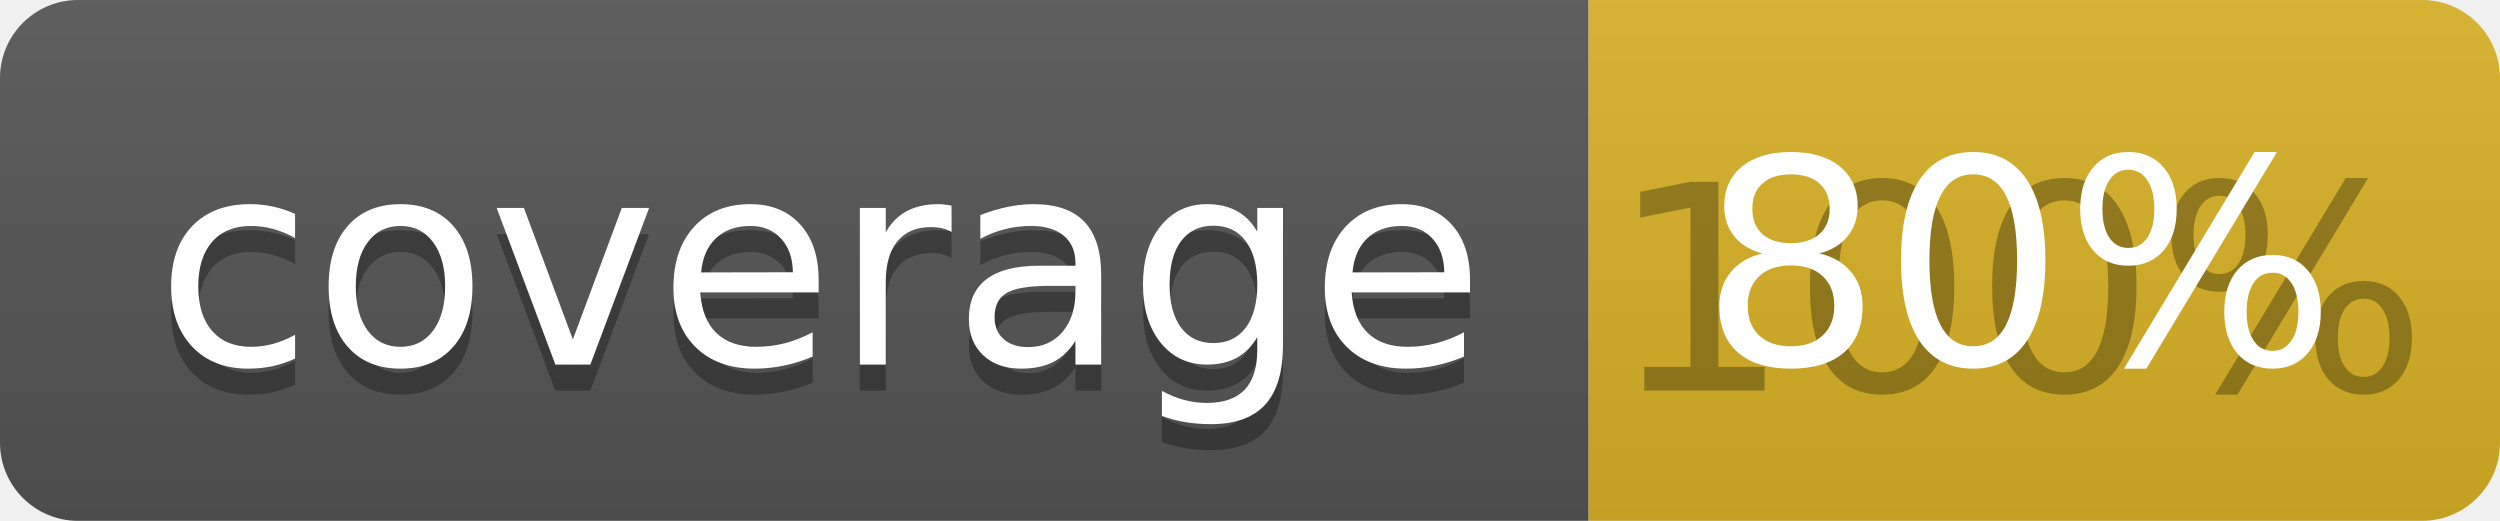
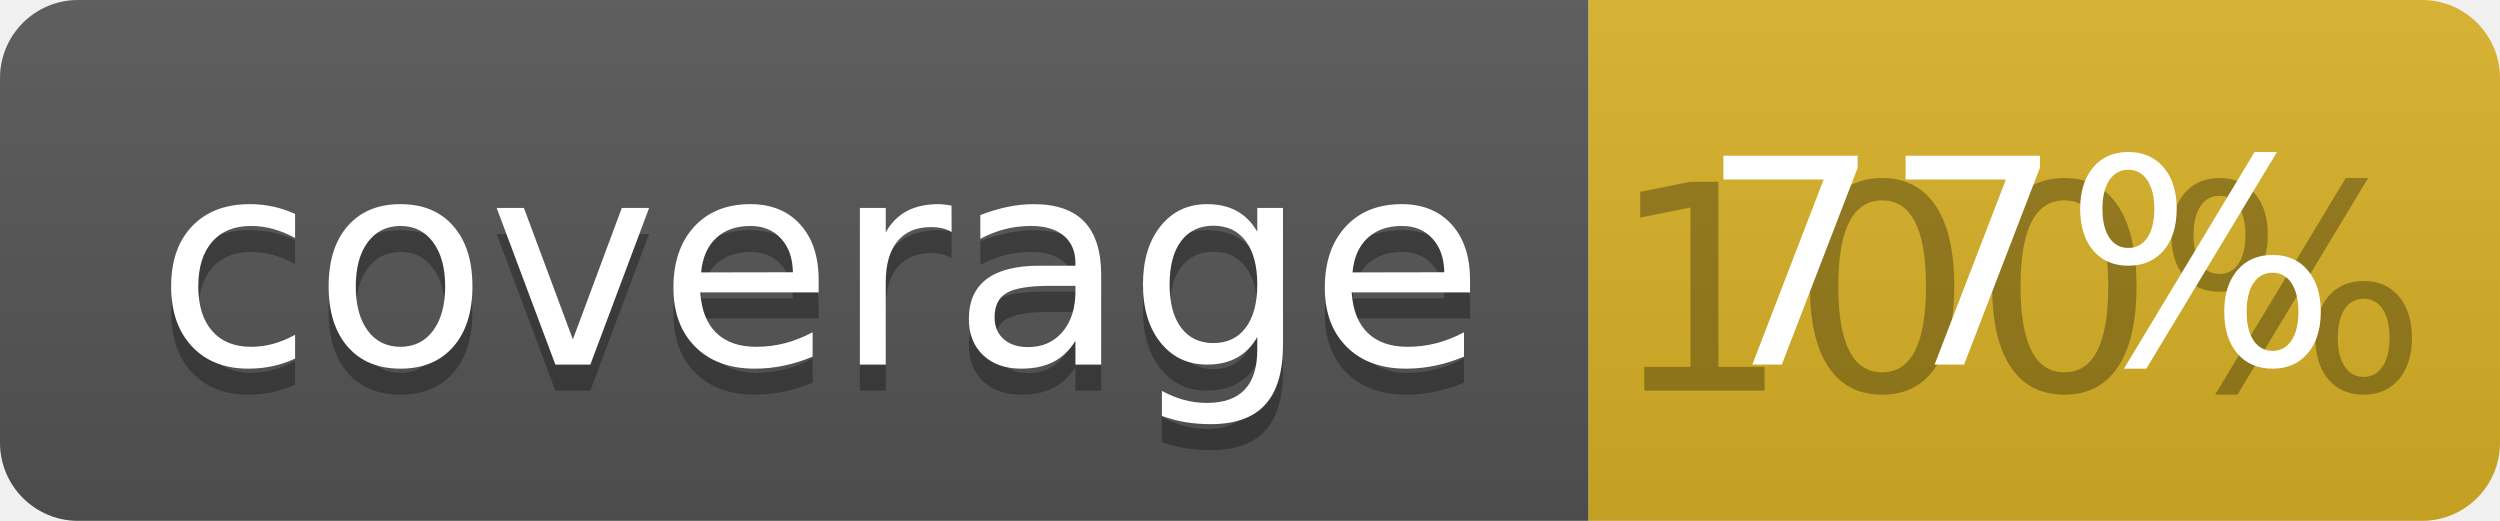
<svg xmlns="http://www.w3.org/2000/svg" width="96" height="20">
  <linearGradient id="b" x2="0" y2="100%">
    <stop offset="0" stop-color="#bbb" stop-opacity=".1" />
    <stop offset="1" stop-opacity=".1" />
  </linearGradient>
  <clipPath id="a">
    <rect width="96" height="20" rx="3" fill="#fff" />
  </clipPath>
  <g clip-path="url(#a)">
    <path fill="#555" d="M0 0h61v20H0z" />
    <path fill="#D9B226" d="M61 0h35v20H61z" />
    <path fill="url(#b)" d="M0 0h96v20H0z" />
  </g>
  <g fill="#fff" text-anchor="middle" font-family="DejaVu Sans,Verdana,Geneva,sans-serif" font-size="110">
    <text x="315" y="150" fill="#010101" fill-opacity=".3" transform="scale(.1)" textLength="510">coverage</text>
    <text x="315" y="140" transform="scale(.1)" textLength="510">coverage</text>
    <text x="775" y="150" fill="#010101" fill-opacity=".3" transform="scale(.1)" textLength="250">100%</text>
-     <text x="775" y="140" transform="scale(.1)" textLength="250">80%</text>
+     <text x="775" y="140" transform="scale(.1)" textLength="250">77%</text>
  </g>
</svg>
